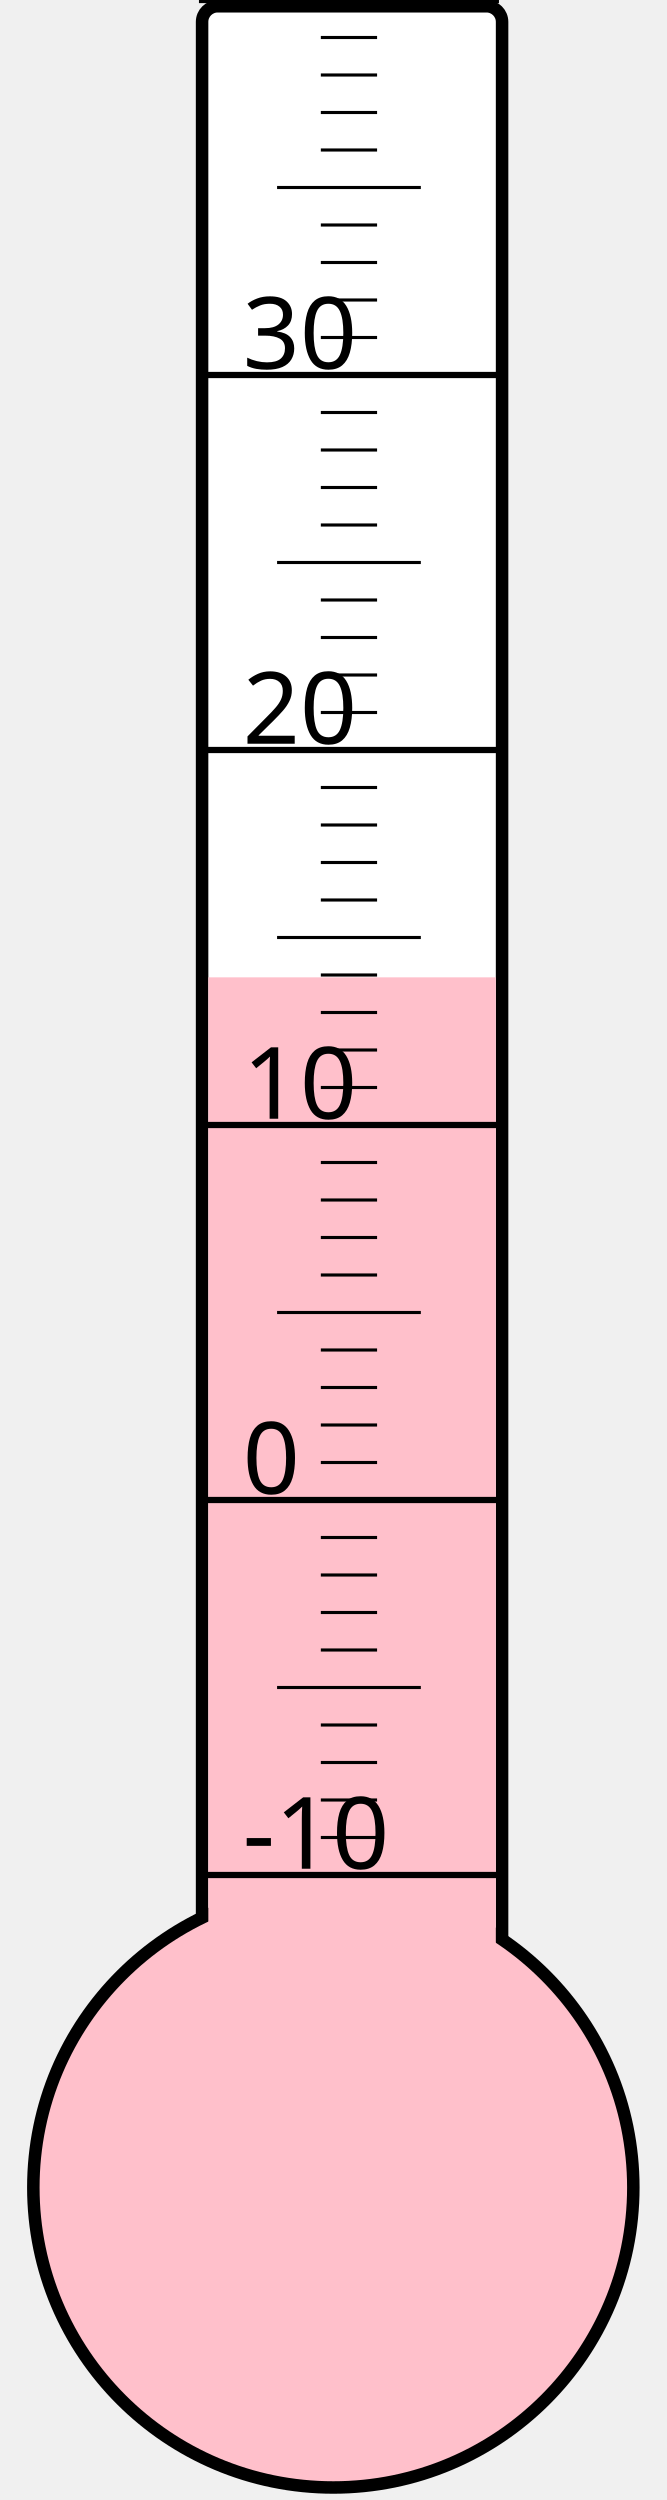
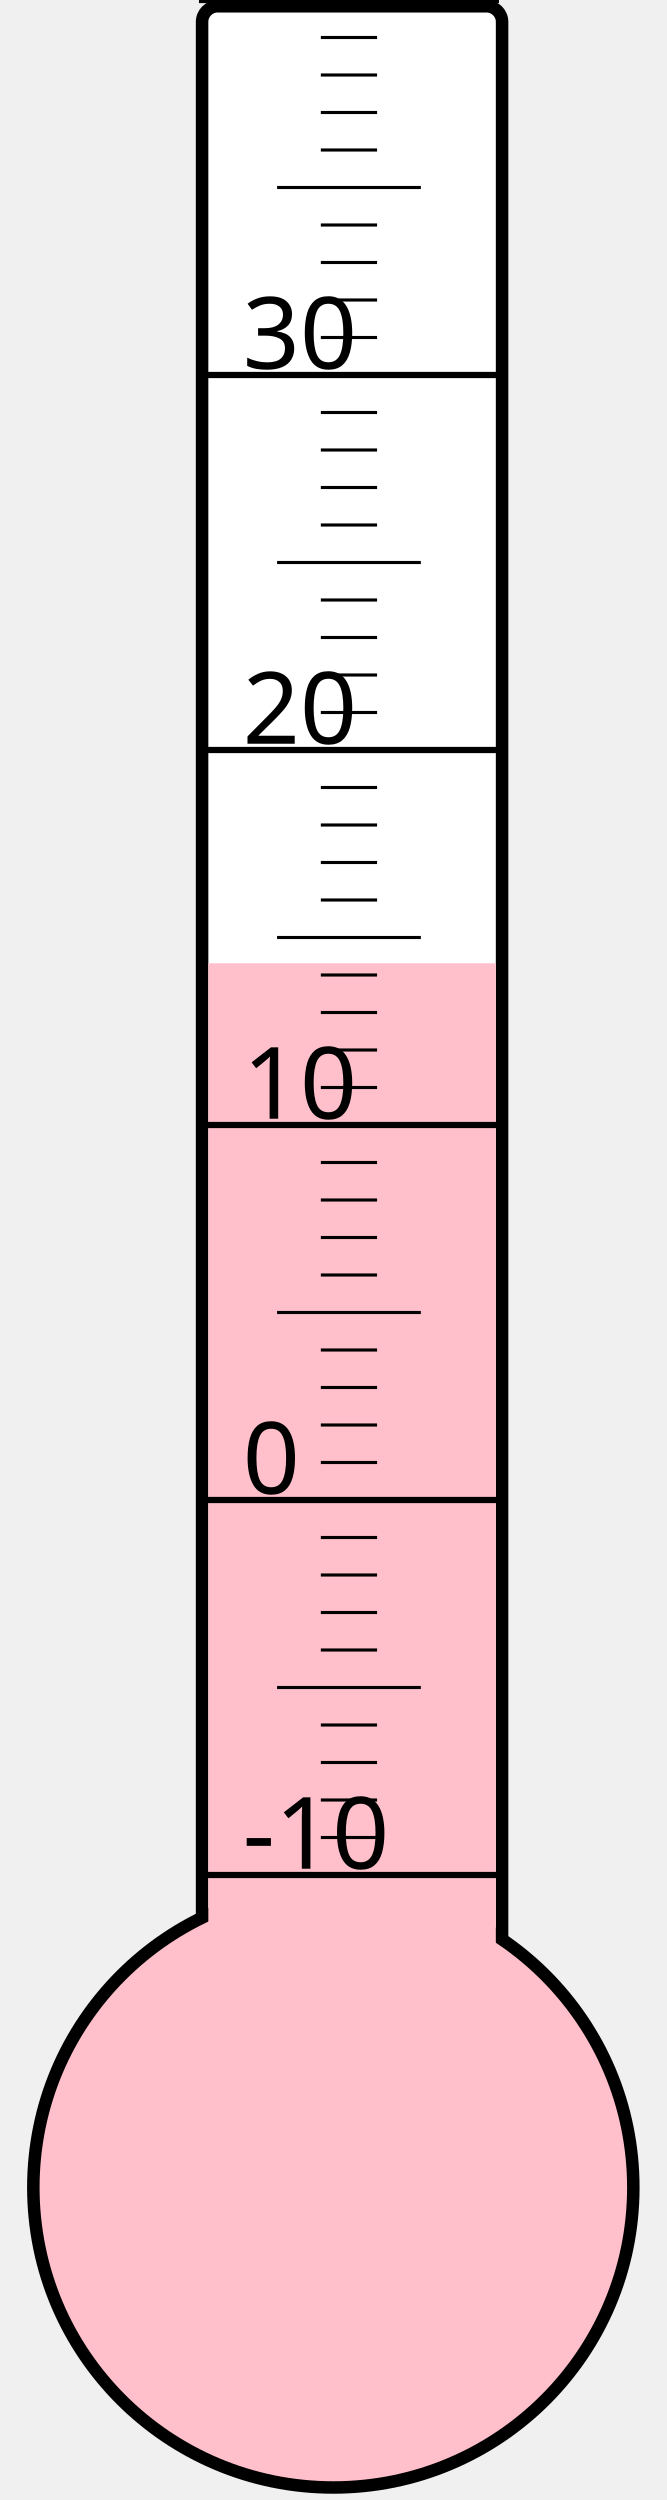
<svg xmlns="http://www.w3.org/2000/svg" width="40px" height="150px" viewBox="0 0 200 800">
  <rect width="200" height="800" x="0" y="0" style="fill: #ffffeb; fill-opacity: 0;" />
  <rect width="96" height="680" x="58" y="2" rx="5" ry="5" style="fill: white; fill-opacity: 1; stroke: black; stroke-width: 4;" />
  <circle cx="100" cy="700" r="96" style="fill: pink; stroke: black; stroke-width: 4;" />
-   <rect width="92" height="387.25" x="60" y="312.75" style="fill: pink; fill-opacity: 1; stroke-width: 0;" />
+   <rect width="92" height="391.75" x="60" y="308.25" style="fill: pink; fill-opacity: 1; stroke-width: 0;" />
  <text x="71" y="598" style="font-family: sans-serif; font-size: 24pt;">-10</text>
  <text x="71" y="478" style="font-family: sans-serif; font-size: 24pt;">0</text>
  <text x="71" y="358" style="font-family: sans-serif; font-size: 24pt;">10</text>
  <text x="71" y="238" style="font-family: sans-serif; font-size: 24pt;">20</text>
  <text x="71" y="118" style="font-family: sans-serif; font-size: 24pt;">30</text>
  <g style="stroke: black;">
    <line x1="57" y1="600" x2="153" y2="600" style="stroke-width: 2;" />
    <line x1="96" y1="588" x2="114" y2="588" style="stroke-width: 1;" />
    <line x1="96" y1="576" x2="114" y2="576" style="stroke-width: 1;" />
    <line x1="96" y1="564" x2="114" y2="564" style="stroke-width: 1;" />
    <line x1="96" y1="552" x2="114" y2="552" style="stroke-width: 1;" />
    <line x1="82" y1="540" x2="128" y2="540" style="stroke-width: 1;" />
    <line x1="96" y1="528" x2="114" y2="528" style="stroke-width: 1;" />
    <line x1="96" y1="516" x2="114" y2="516" style="stroke-width: 1;" />
    <line x1="96" y1="504" x2="114" y2="504" style="stroke-width: 1;" />
    <line x1="96" y1="492" x2="114" y2="492" style="stroke-width: 1;" />
    <line x1="57" y1="480" x2="153" y2="480" style="stroke-width: 2;" />
    <line x1="96" y1="468" x2="114" y2="468" style="stroke-width: 1;" />
    <line x1="96" y1="456" x2="114" y2="456" style="stroke-width: 1;" />
    <line x1="96" y1="444" x2="114" y2="444" style="stroke-width: 1;" />
    <line x1="96" y1="432" x2="114" y2="432" style="stroke-width: 1;" />
    <line x1="82" y1="420" x2="128" y2="420" style="stroke-width: 1;" />
    <line x1="96" y1="408" x2="114" y2="408" style="stroke-width: 1;" />
    <line x1="96" y1="396" x2="114" y2="396" style="stroke-width: 1;" />
    <line x1="96" y1="384" x2="114" y2="384" style="stroke-width: 1;" />
    <line x1="96" y1="372" x2="114" y2="372" style="stroke-width: 1;" />
    <line x1="57" y1="360" x2="153" y2="360" style="stroke-width: 2;" />
    <line x1="96" y1="348" x2="114" y2="348" style="stroke-width: 1;" />
    <line x1="96" y1="336" x2="114" y2="336" style="stroke-width: 1;" />
    <line x1="96" y1="324" x2="114" y2="324" style="stroke-width: 1;" />
    <line x1="96" y1="312" x2="114" y2="312" style="stroke-width: 1;" />
    <line x1="82" y1="300" x2="128" y2="300" style="stroke-width: 1;" />
    <line x1="96" y1="288" x2="114" y2="288" style="stroke-width: 1;" />
    <line x1="96" y1="276" x2="114" y2="276" style="stroke-width: 1;" />
    <line x1="96" y1="264" x2="114" y2="264" style="stroke-width: 1;" />
    <line x1="96" y1="252" x2="114" y2="252" style="stroke-width: 1;" />
    <line x1="57" y1="240" x2="153" y2="240" style="stroke-width: 2;" />
    <line x1="96" y1="228" x2="114" y2="228" style="stroke-width: 1;" />
    <line x1="96" y1="216" x2="114" y2="216" style="stroke-width: 1;" />
    <line x1="96" y1="204" x2="114" y2="204" style="stroke-width: 1;" />
    <line x1="96" y1="192" x2="114" y2="192" style="stroke-width: 1;" />
    <line x1="82" y1="180" x2="128" y2="180" style="stroke-width: 1;" />
    <line x1="96" y1="168" x2="114" y2="168" style="stroke-width: 1;" />
    <line x1="96" y1="156" x2="114" y2="156" style="stroke-width: 1;" />
    <line x1="96" y1="144" x2="114" y2="144" style="stroke-width: 1;" />
    <line x1="96" y1="132" x2="114" y2="132" style="stroke-width: 1;" />
    <line x1="57" y1="120" x2="153" y2="120" style="stroke-width: 2;" />
    <line x1="96" y1="108" x2="114" y2="108" style="stroke-width: 1;" />
    <line x1="96" y1="96" x2="114" y2="96" style="stroke-width: 1;" />
    <line x1="96" y1="84" x2="114" y2="84" style="stroke-width: 1;" />
    <line x1="96" y1="72" x2="114" y2="72" style="stroke-width: 1;" />
    <line x1="82" y1="60" x2="128" y2="60" style="stroke-width: 1;" />
    <line x1="96" y1="48" x2="114" y2="48" style="stroke-width: 1;" />
    <line x1="96" y1="36" x2="114" y2="36" style="stroke-width: 1;" />
    <line x1="96" y1="24" x2="114" y2="24" style="stroke-width: 1;" />
    <line x1="96" y1="12" x2="114" y2="12" style="stroke-width: 1;" />
    <line x1="57" y1="0" x2="153" y2="0" style="stroke-width: 2;" />
  </g>
</svg>
